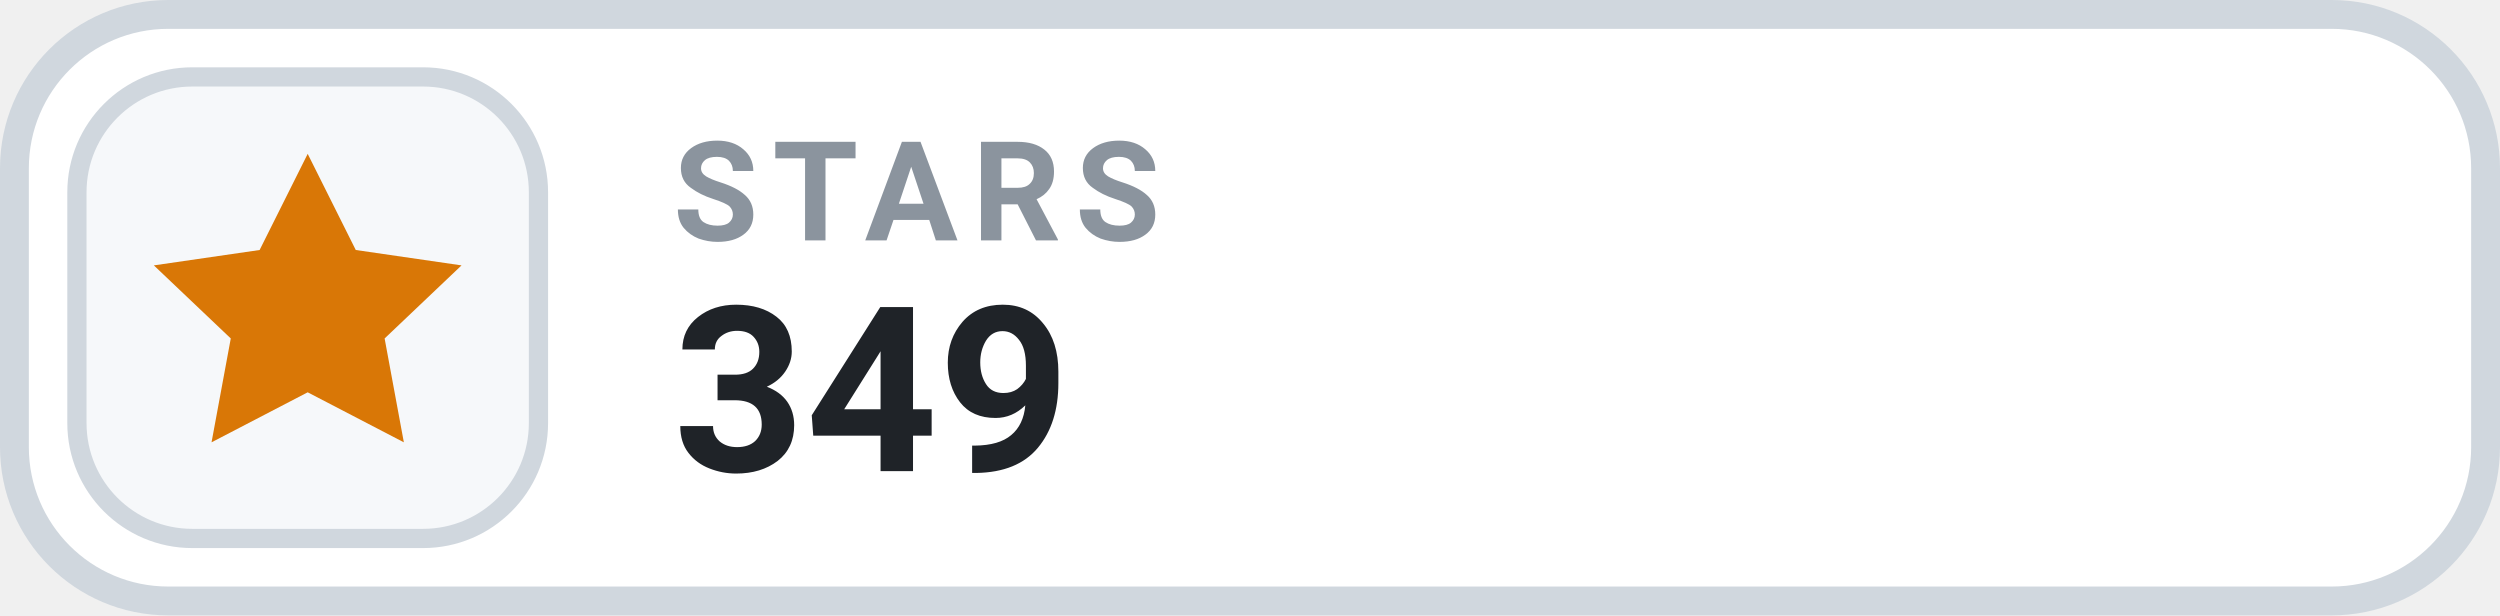
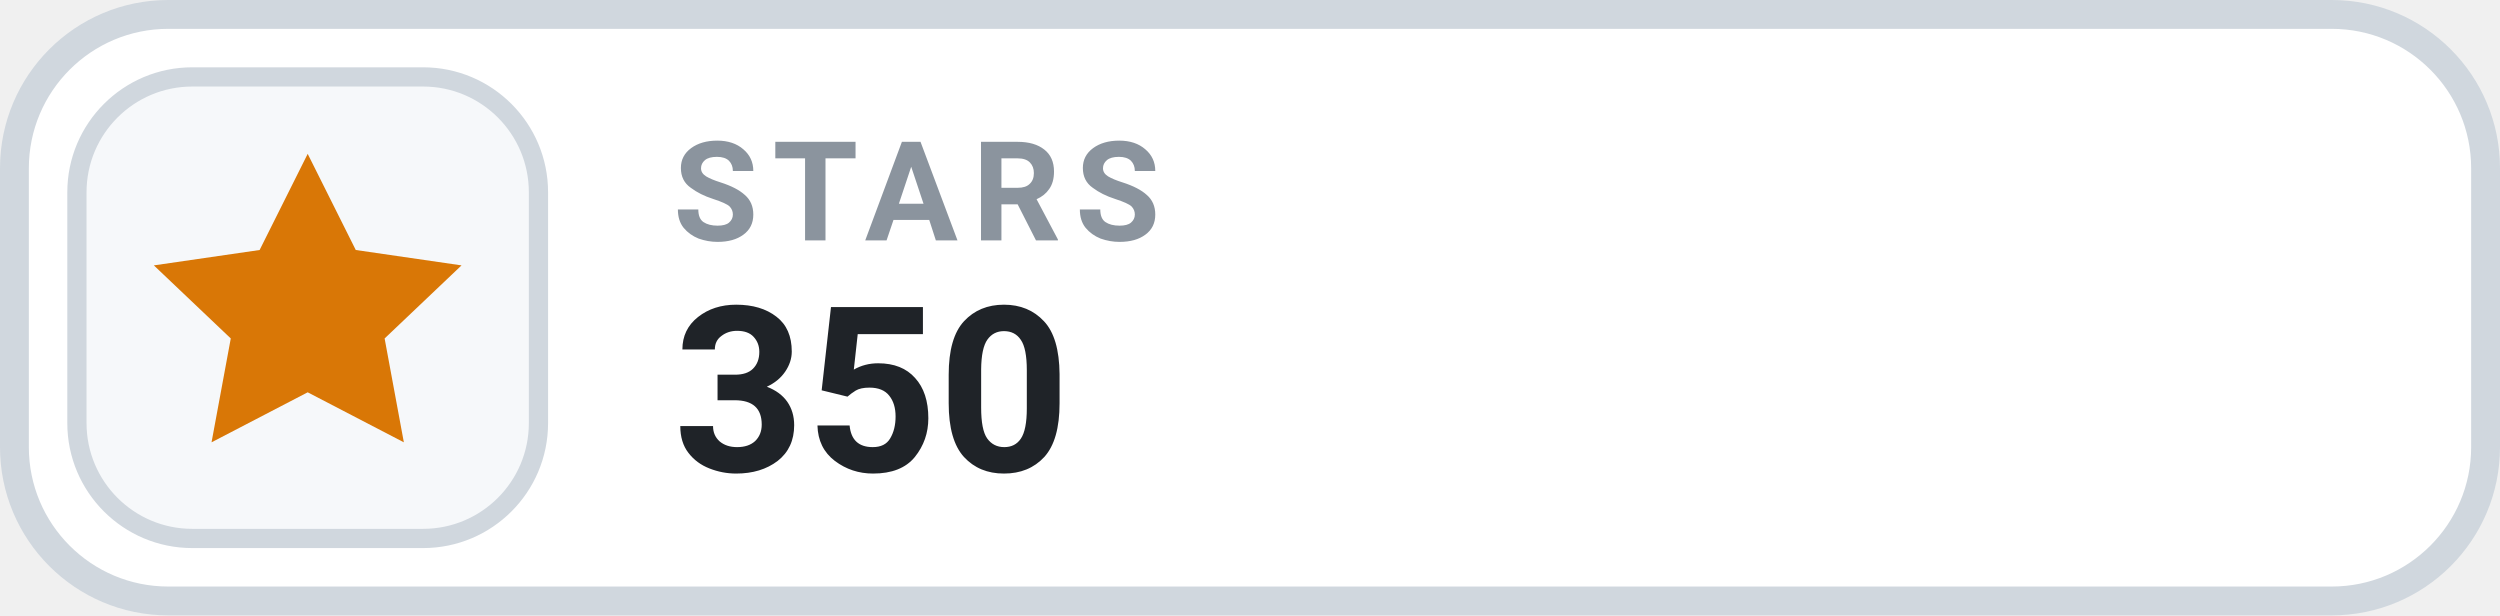
- <svg xmlns="http://www.w3.org/2000/svg" width="130" height="32" viewBox="0 0 130 32" role="img" aria-label="STARS 349">
+ <svg xmlns="http://www.w3.org/2000/svg" width="130" height="32" viewBox="0 0 130 32" role="img" aria-label="STARS 350">
  <rect x=".75" y=".75" width="128.5" height="30.5" rx="8" fill="#FFFFFF" stroke="#D0D7DE" stroke-width="1.5" />
  <rect x="4" y="4" width="24" height="24" rx="6" fill="#F6F8FA" stroke="#D0D7DE" stroke-width="1" />
  <g transform="translate(16 16)" style="color:#D97706;">
    <path d="M0 -8 l2.5 5 5.5 .8 -4 3.8 1 5.4 -5 -2.6 -5 2.6 1 -5.4 -4 -3.8 5.5 -.8 Z" fill="currentColor" />
  </g>
  <text x="35" y="12.5" fill="#8B949E" font-family="-apple-system,BlinkMacSystemFont,'Segoe UI',Roboto,Helvetica,Arial,sans-serif" font-size="7.2" font-weight="700" letter-spacing=".75">STARS</text>
-   <text x="35" y="24.5" fill="#1F2328" font-family="-apple-system,BlinkMacSystemFont,'Segoe UI',Roboto,Helvetica,Arial,sans-serif" font-size="12" font-weight="700">349</text>
+   <text x="35" y="24.5" fill="#1F2328" font-family="-apple-system,BlinkMacSystemFont,'Segoe UI',Roboto,Helvetica,Arial,sans-serif" font-size="12" font-weight="700">350</text>
</svg>
